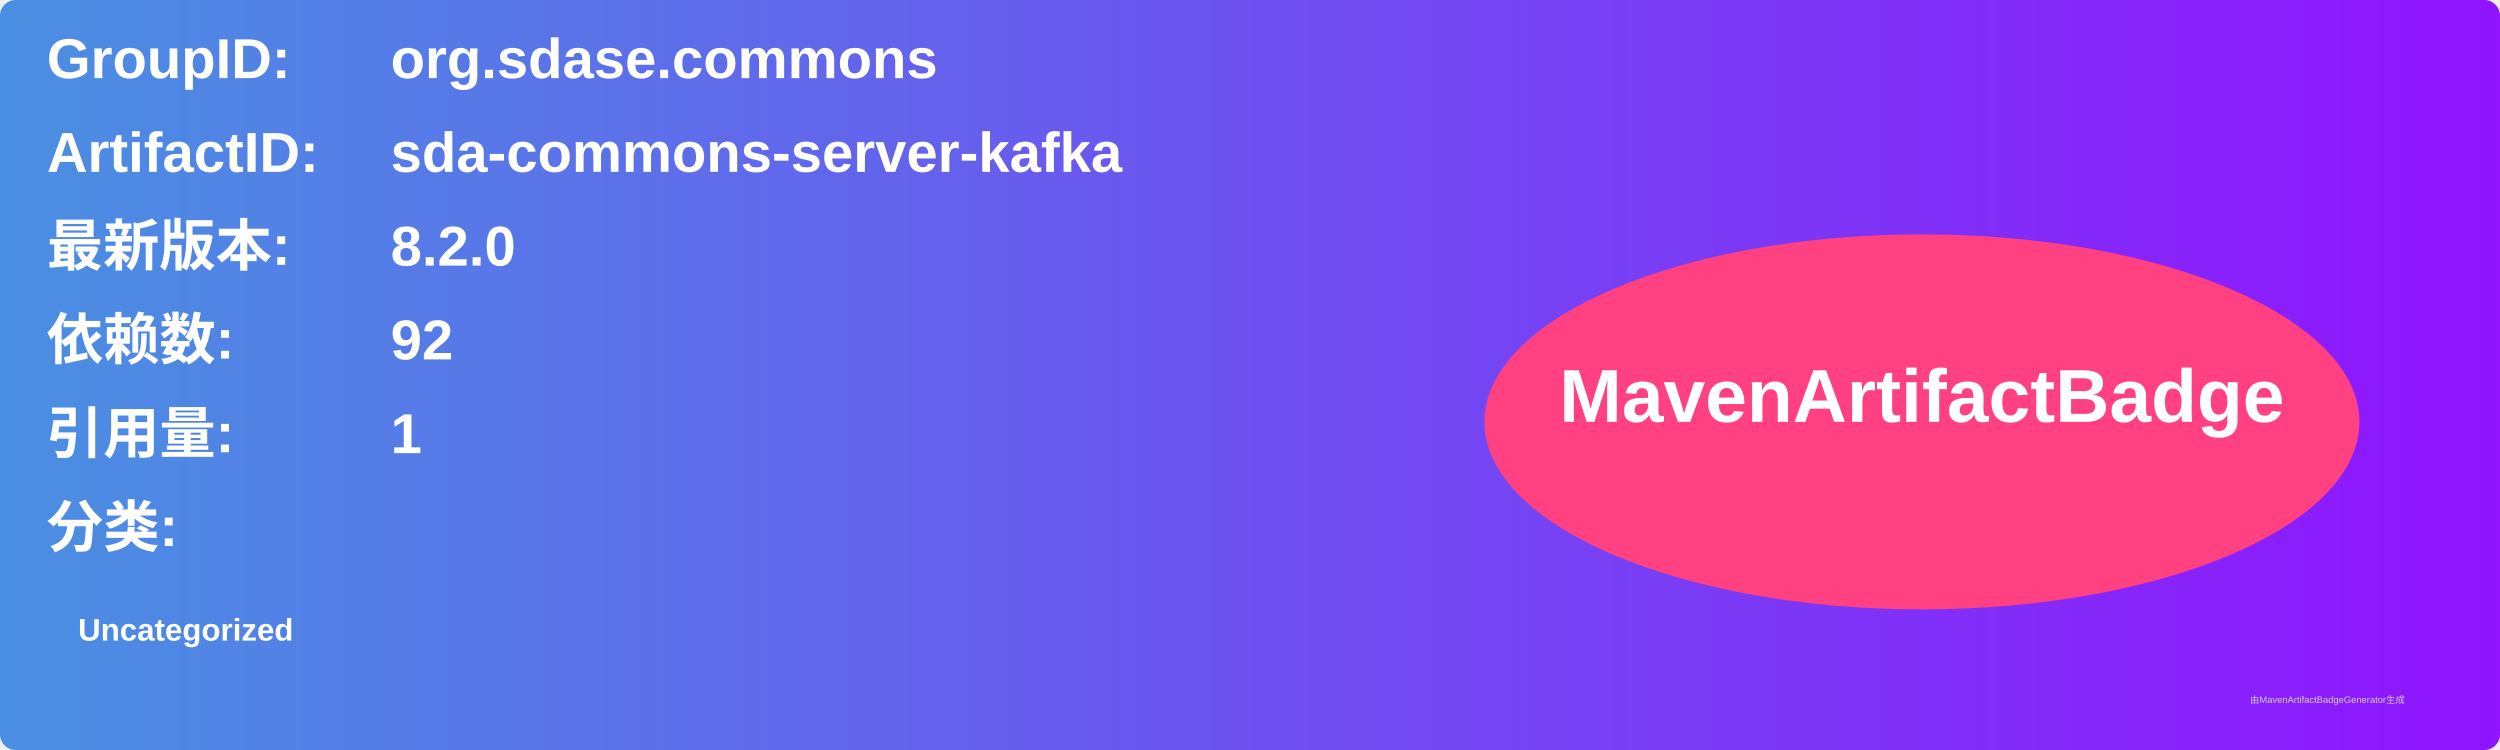
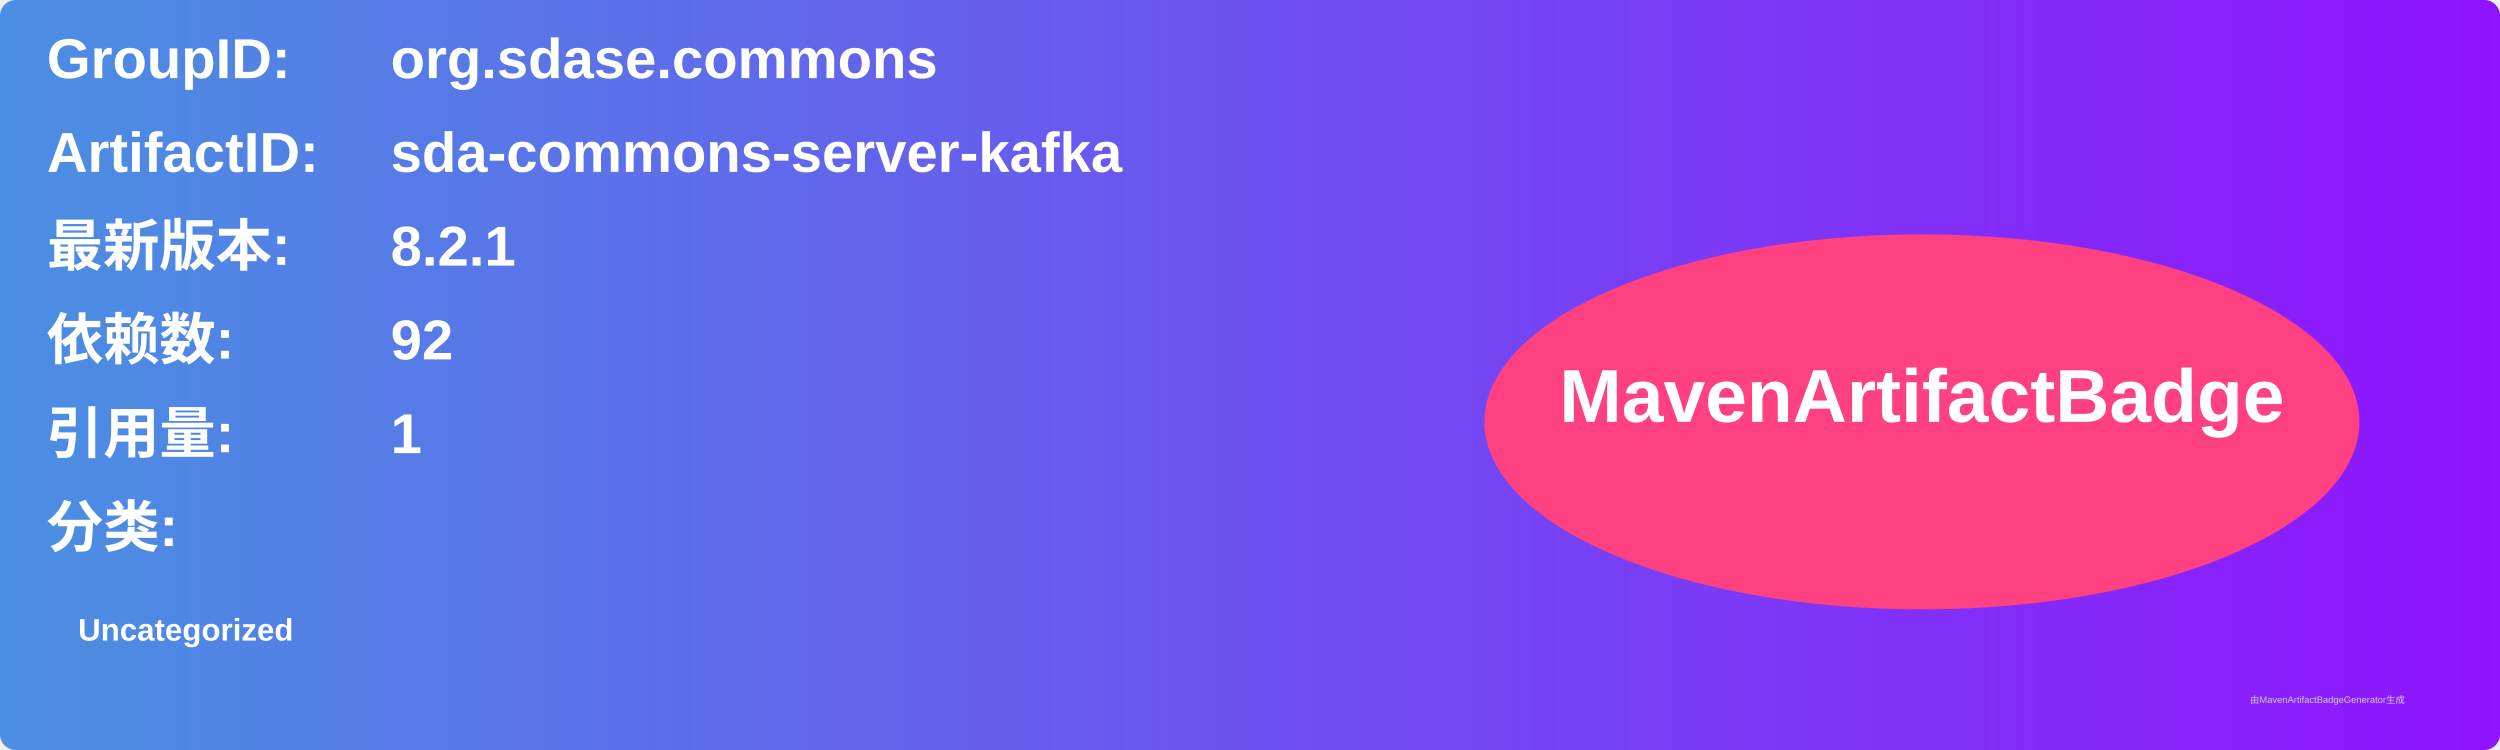
<svg xmlns="http://www.w3.org/2000/svg" width="800" height="240" viewBox="0 0 800 240">
  <linearGradient id="grad" x1="0%" y1="0%" x2="100%" y2="0%">
    <stop offset="0%" stop-color="#4a90e2" />
    <stop offset="100%" stop-color="#9013fe" />
  </linearGradient>
  <rect width="100%" height="100%" rx="5" ry="5" fill="url(#grad)" />
  <g transform="translate(15, 15)">
    <text x="0" y="10" font-family="Arial" font-size="18" fill="white" font-weight="bold" width="260">GroupID:</text>
    <text x="110" y="10" font-family="Arial" font-size="18" fill="white" font-weight="bold" width="460">org.sdase.commons</text>
    <text x="0" y="40" font-family="Arial" font-size="18" fill="white" font-weight="bold" width="260">ArtifactID:</text>
    <text x="110" y="40" font-family="Arial" font-size="18" fill="white" font-weight="bold" width="460">sda-commons-server-kafka</text>
    <text x="0" y="70" font-family="Arial" font-size="18" fill="white" font-weight="bold">最新版本:</text>
    <text x="110" y="70" font-family="Arial" font-size="18" fill="white" font-weight="bold">
-       <tspan font-weight="bold">8.2.0</tspan>
+       <tspan font-weight="bold">8.2.1</tspan>
    </text>
    <text x="0" y="100" font-family="Arial" font-size="18" fill="white" font-weight="bold">依赖数: </text>
    <text x="110" y="100" font-family="Arial" font-size="18" fill="white">
      <tspan font-weight="bold">92</tspan>
    </text>
    <text x="0" y="130" font-family="Arial" font-size="18" fill="white" font-weight="bold">引用量: </text>
    <text x="110" y="130" font-family="Arial" font-size="18" fill="white">
      <tspan font-weight="bold">1</tspan>
    </text>
    <text x="0" y="160" font-family="Arial" font-size="18" fill="white" font-weight="bold">分类:</text>
    <text x="10" y="190" font-family="Arial" font-size="10" fill="white">
      <tspan font-weight="bold">Uncategorized</tspan>
    </text>
    <ellipse cx="600" cy="120" rx="140" ry="60" fill="#ff4081" />
    <text x="600" y="120" text-anchor="middle" font-family="Arial" font-size="24" fill="white" font-weight="bold">MavenArtifactBadge</text>
  </g>
  <text x="720" y="225" font-family="Arial" font-size="3" fill="#d0d0d0">由MavenArtifactBadgeGenerator生成</text>
</svg>
